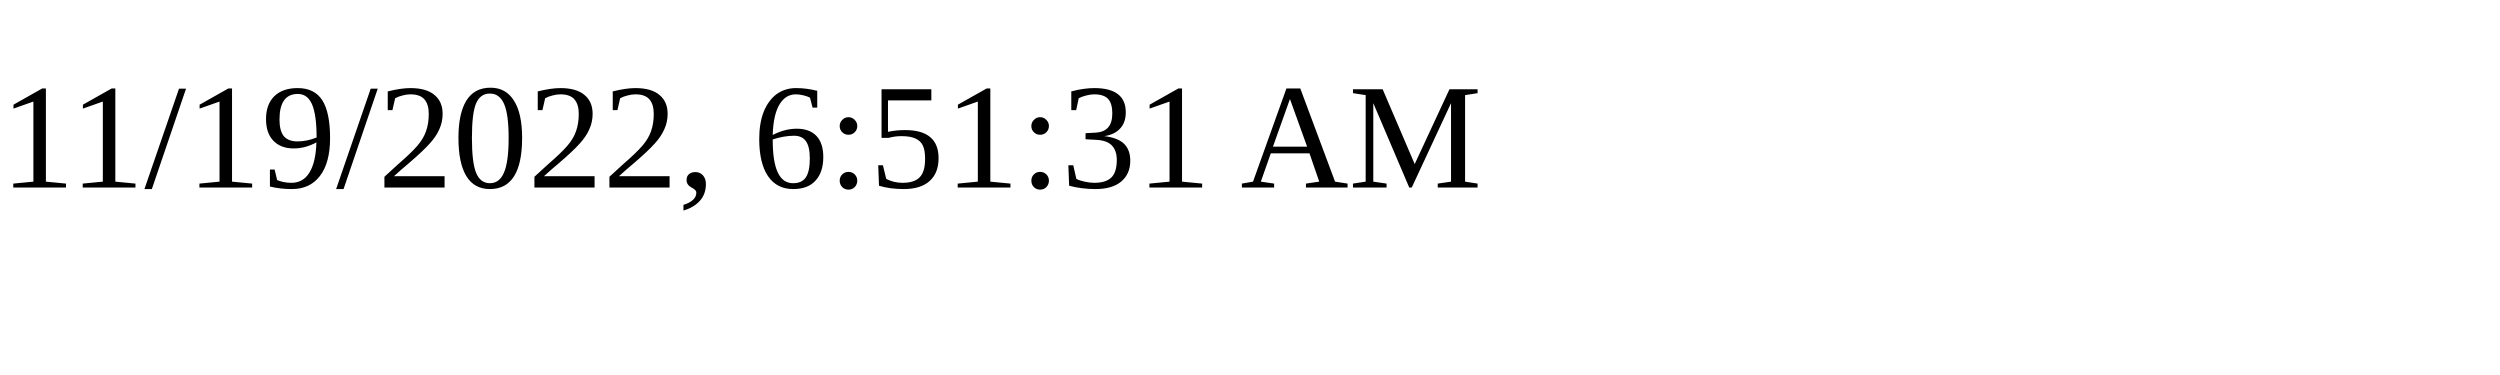
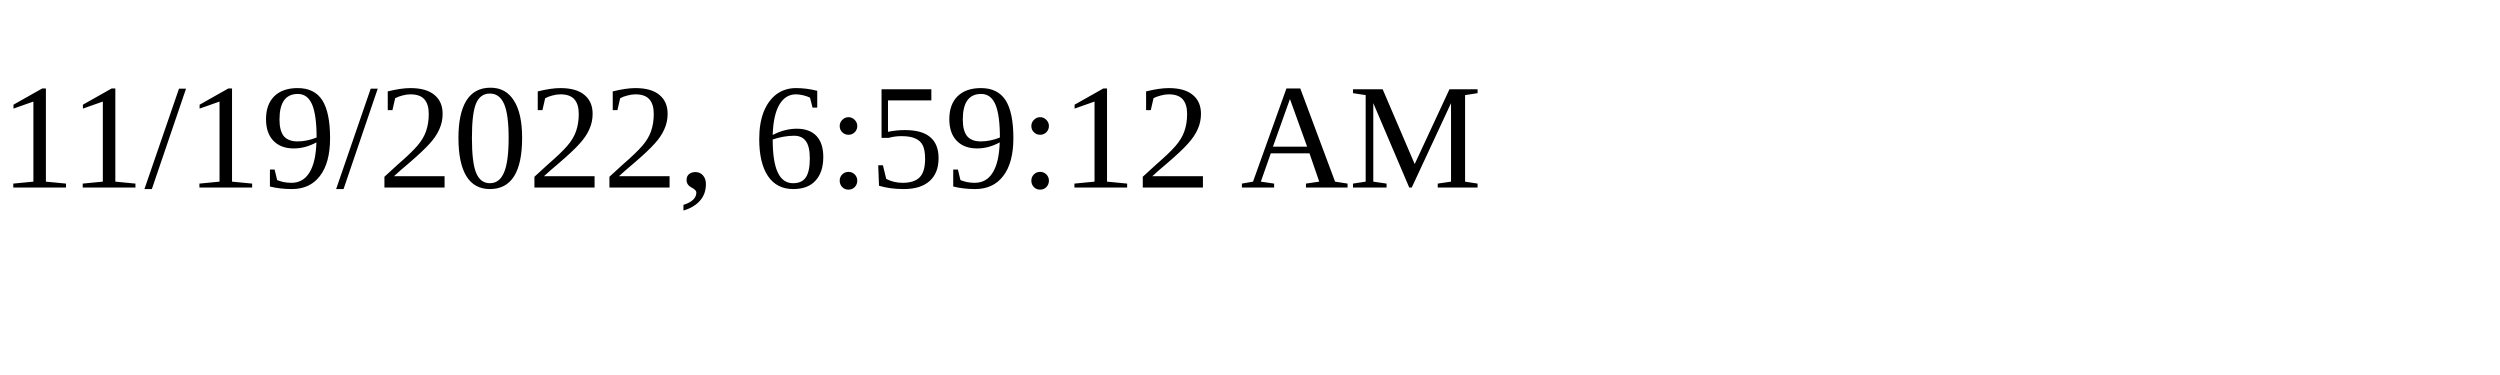
<svg xmlns="http://www.w3.org/2000/svg" height="30" width="200">
-   <text x="0" y="15">11/19/2022, 6:51:31 AM</text>
+   <text x="0" y="15">11/19/2022, 6:59:12 AM</text>
</svg>
